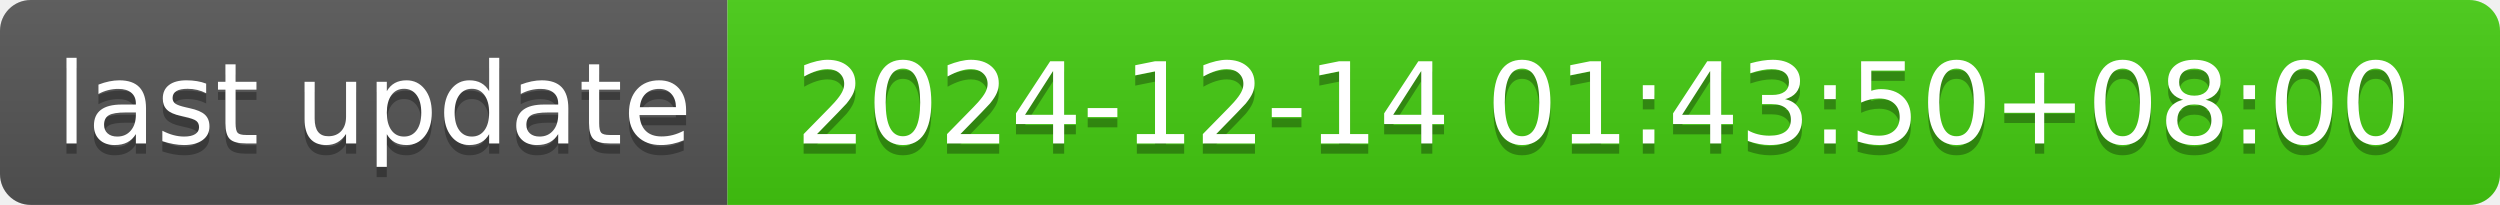
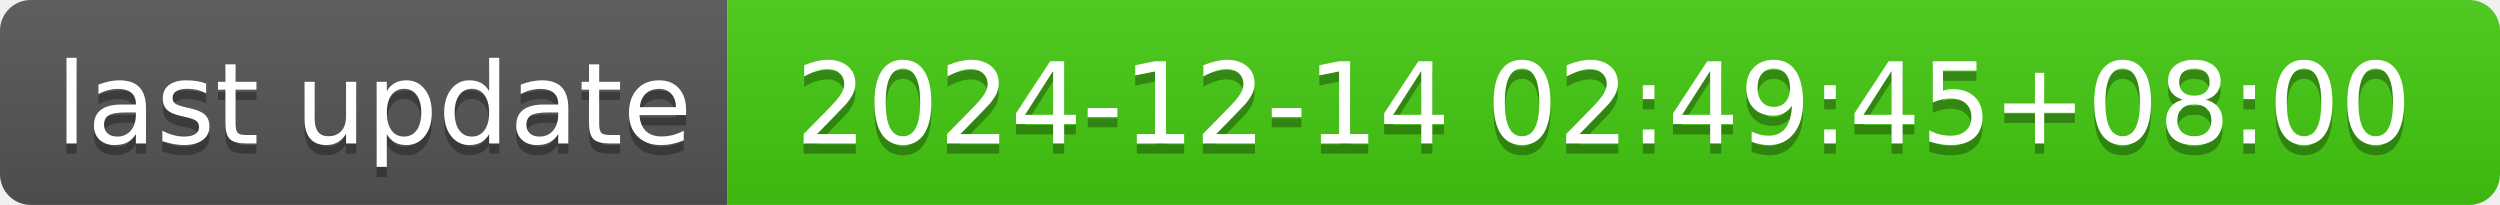
- <svg xmlns="http://www.w3.org/2000/svg" width="244" height="20" role="img" aria-label="last update: 2024-12-14 01:43:50+08:00">
+ <svg xmlns="http://www.w3.org/2000/svg" width="244" height="20" role="img" aria-label="last update: 2024-12-14 02:49:45+08:00">
  <linearGradient id="s" x2="0" y2="100%">
    <stop offset="0" stop-color="#bbb" stop-opacity=".1" />
    <stop offset="1" stop-opacity=".1" />
  </linearGradient>
  <clipPath id="r">
    <rect width="244" height="20" rx="3" fill="#fff" />
  </clipPath>
  <g clip-path="url(#r)">
    <rect width="71" height="20" fill="#555" />
    <rect x="71" width="173" height="20" fill="#4c1" />
    <rect width="244" height="20" fill="url(#s)" />
  </g>
  <g fill="#fff" text-anchor="middle" font-family="Verdana,Geneva,DejaVu Sans,sans-serif" text-rendering="geometricPrecision" font-size="110">
    <text aria-hidden="true" x="365" y="150" fill="#010101" fill-opacity=".3" transform="scale(.1)" textLength="610">last update</text>
    <text x="365" y="140" transform="scale(.1)" fill="#fff" textLength="610">last update</text>
-     <text aria-hidden="true" x="1565" y="150" fill="#010101" fill-opacity=".3" transform="scale(.1)" textLength="1630">2024-12-14 01:43:50+08:00</text>
-     <text x="1565" y="140" transform="scale(.1)" fill="#fff" textLength="1630">2024-12-14 01:43:50+08:00</text>
+     <text aria-hidden="true" x="1565" y="150" fill="#010101" fill-opacity=".3" transform="scale(.1)" textLength="1630">2024-12-14 02:49:45+08:00</text>
+     <text x="1565" y="140" transform="scale(.1)" fill="#fff" textLength="1630">2024-12-14 02:49:45+08:00</text>
  </g>
</svg>
